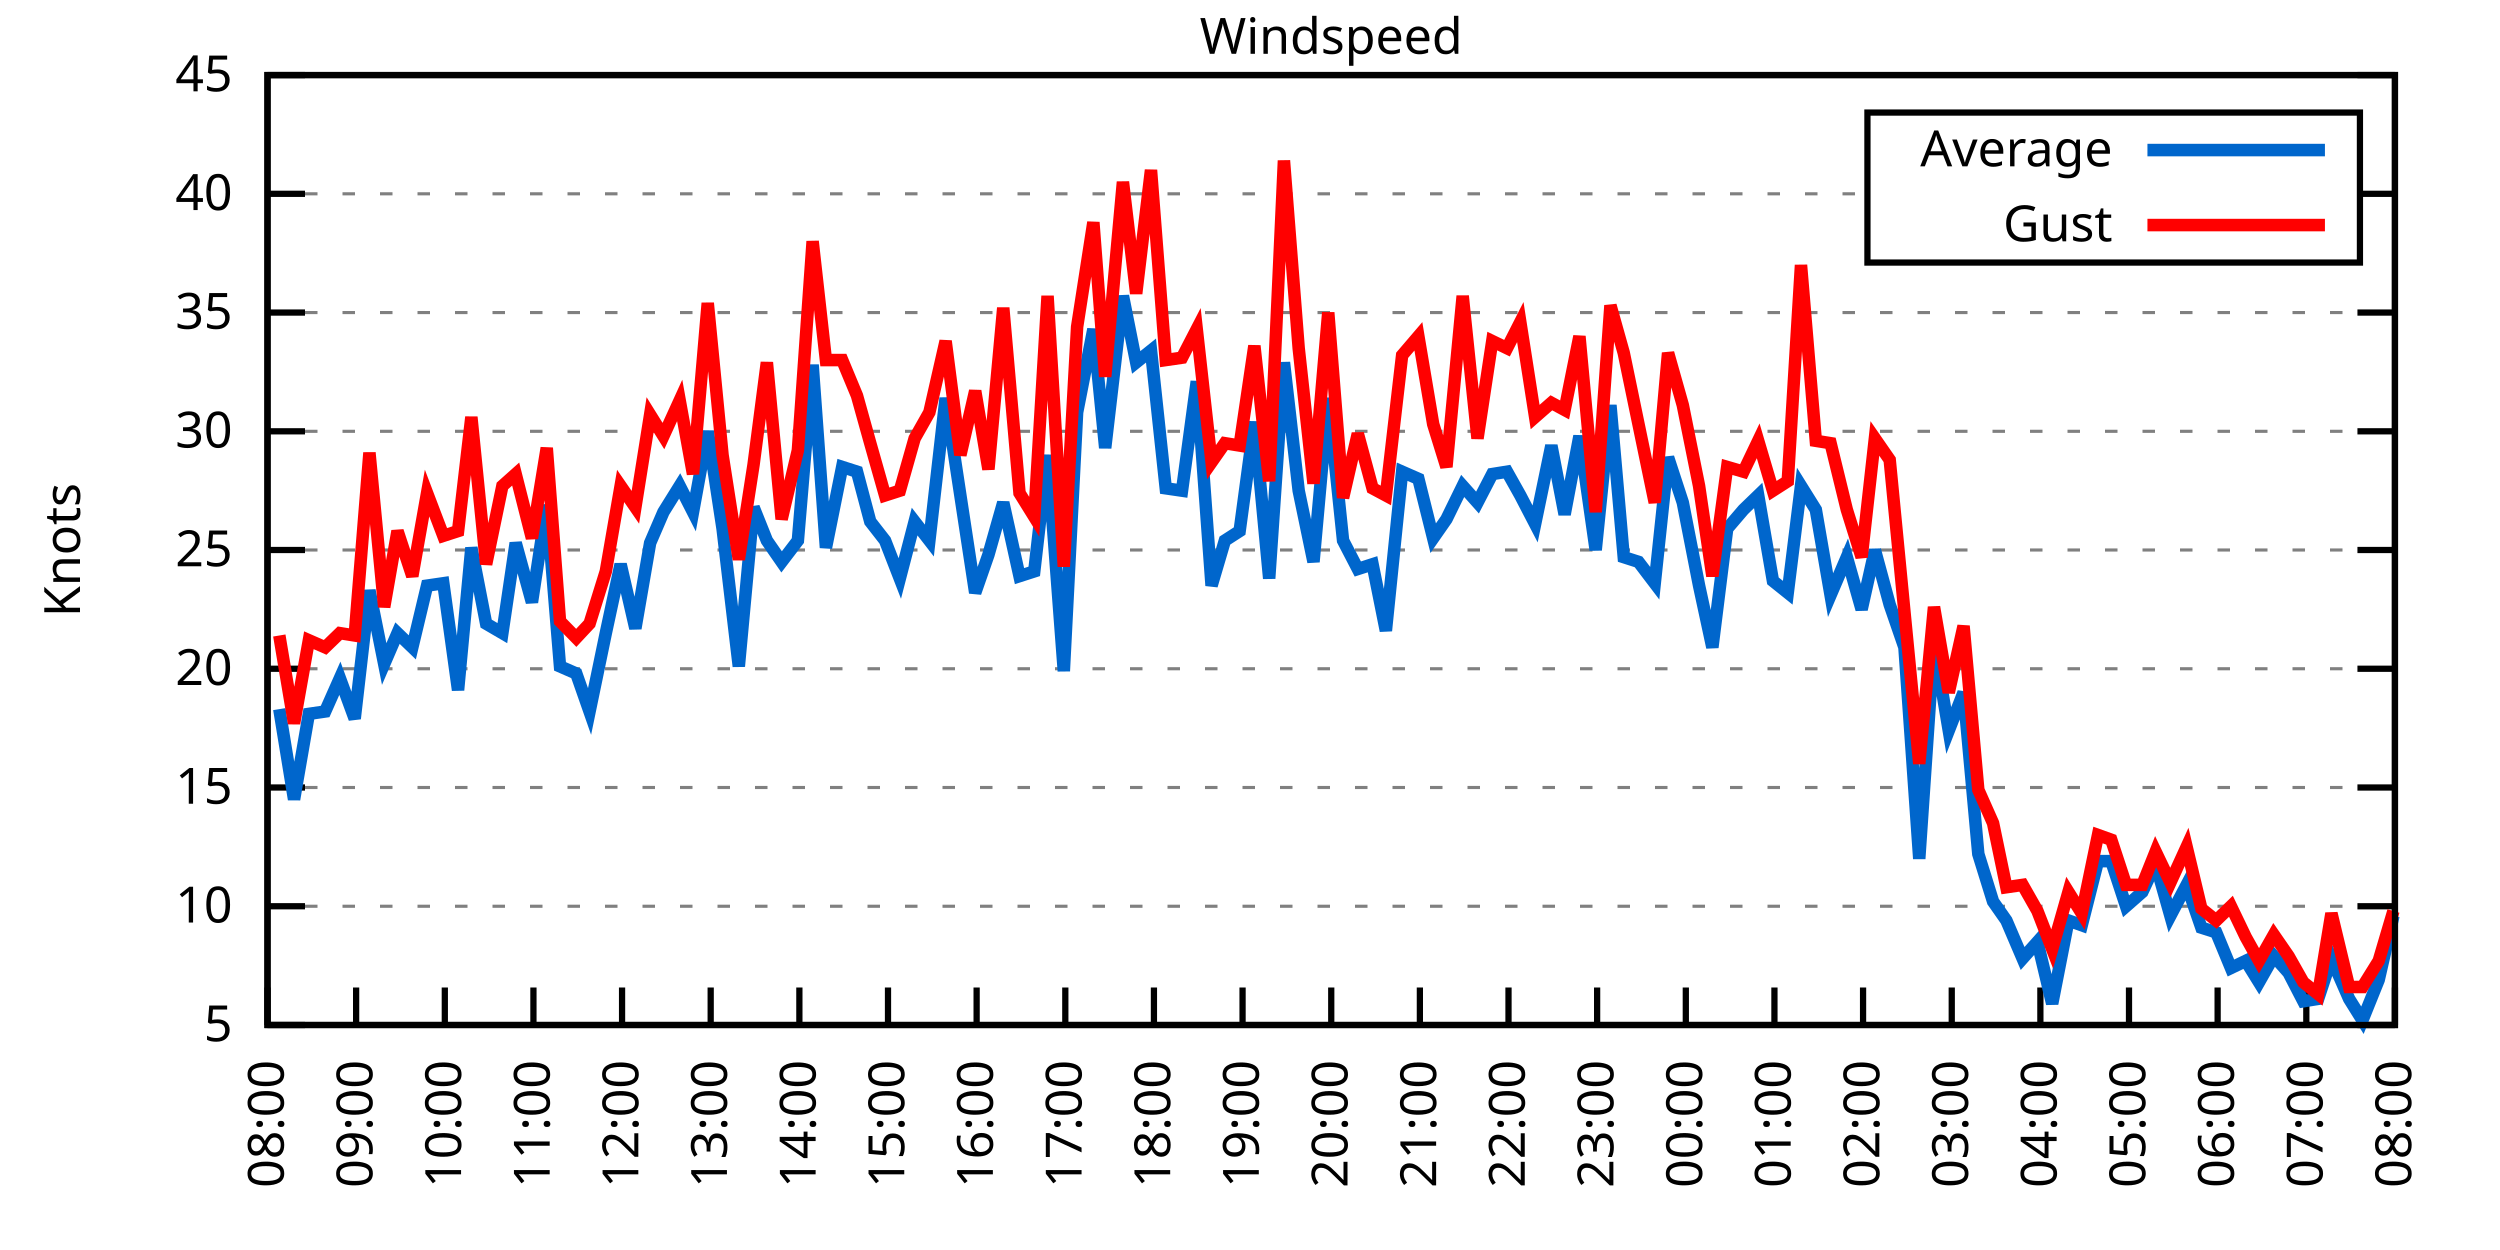
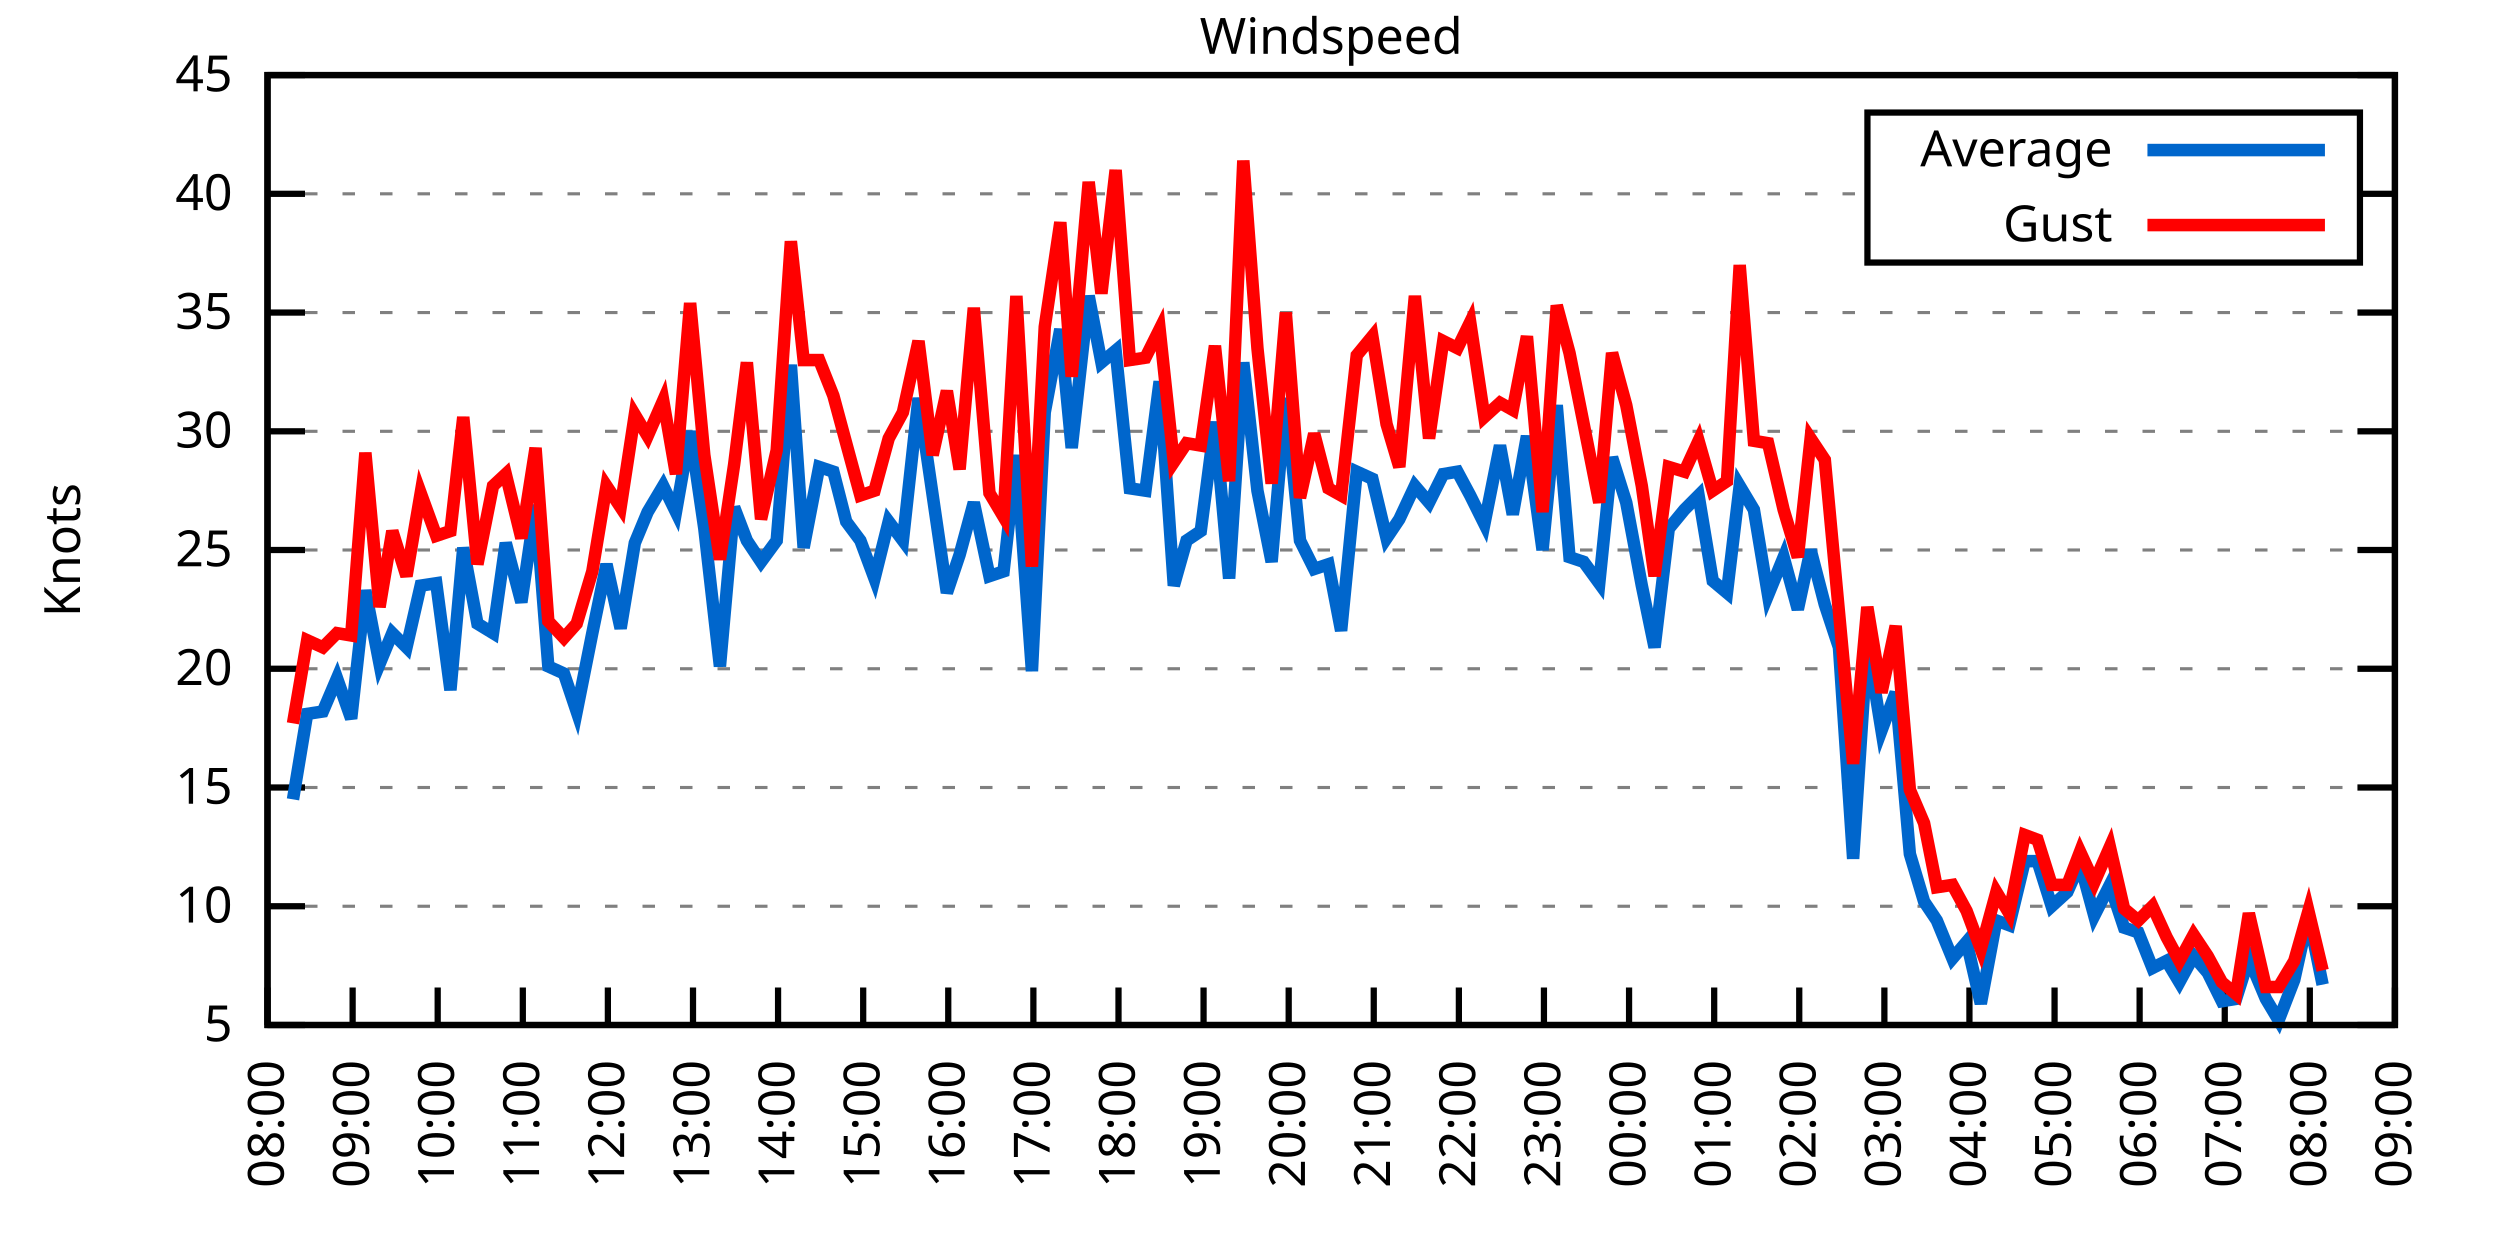
<svg xmlns="http://www.w3.org/2000/svg" xmlns:xlink="http://www.w3.org/1999/xlink" width="400" height="200" viewBox="0 0 400 200">
  <g id="gnuplot_canvas">
    <rect x="0" y="0" width="400" height="200" fill="none" />
    <defs>
      <circle id="gpDot" r="0.5" stroke-width="0.5" stroke="currentColor" />
      <path id="gpPt0" stroke-width="0.333" stroke="currentColor" d="M-1,0 h2 M0,-1 v2" />
      <path id="gpPt1" stroke-width="0.333" stroke="currentColor" d="M-1,-1 L1,1 M1,-1 L-1,1" />
      <path id="gpPt2" stroke-width="0.333" stroke="currentColor" d="M-1,0 L1,0 M0,-1 L0,1 M-1,-1 L1,1 M-1,1 L1,-1" />
      <rect id="gpPt3" stroke-width="0.333" stroke="currentColor" x="-1" y="-1" width="2" height="2" />
      <rect id="gpPt4" stroke-width="0.333" stroke="currentColor" fill="currentColor" x="-1" y="-1" width="2" height="2" />
      <circle id="gpPt5" stroke-width="0.333" stroke="currentColor" cx="0" cy="0" r="1" />
      <use xlink:href="#gpPt5" id="gpPt6" fill="currentColor" stroke="none" />
      <path id="gpPt7" stroke-width="0.333" stroke="currentColor" d="M0,-1.33 L-1.33,0.67 L1.33,0.67 z" />
      <use xlink:href="#gpPt7" id="gpPt8" fill="currentColor" stroke="none" />
      <use xlink:href="#gpPt7" id="gpPt9" stroke="currentColor" transform="rotate(180)" />
      <use xlink:href="#gpPt9" id="gpPt10" fill="currentColor" stroke="none" />
      <use xlink:href="#gpPt3" id="gpPt11" stroke="currentColor" transform="rotate(45)" />
      <use xlink:href="#gpPt11" id="gpPt12" fill="currentColor" stroke="none" />
      <path id="gpPt13" stroke-width="0.333" stroke="currentColor" d="M0,1.330 L1.265,0.411 L0.782,-1.067 L-0.782,-1.076 L-1.265,0.411 z" />
      <use xlink:href="#gpPt13" id="gpPt14" fill="currentColor" stroke="none" />
      <filter id="textbox" filterUnits="objectBoundingBox" x="0" y="0" height="1" width="1">
        <feFlood flood-color="white" flood-opacity="1" result="bgnd" />
        <feComposite in="SourceGraphic" in2="bgnd" operator="atop" />
      </filter>
      <filter id="greybox" filterUnits="objectBoundingBox" x="0" y="0" height="1" width="1">
        <feFlood flood-color="lightgrey" flood-opacity="1" result="grey" />
        <feComposite in="SourceGraphic" in2="grey" operator="atop" />
      </filter>
    </defs>
    <g fill="none" color="white" stroke="currentColor" stroke-width="1.00" stroke-linecap="butt" stroke-linejoin="miter">
</g>
    <g fill="none" color="black" stroke="currentColor" stroke-width="1.00" stroke-linecap="butt" stroke-linejoin="miter">
      <g stroke="none" shape-rendering="crispEdges">
        <polygon fill="rgb(255, 255, 255)" points="42.80,164.00 383.18,164.00 383.18,12.02 42.80,12.02 " />
      </g>
    </g>
    <g fill="none" color="black" stroke="currentColor" stroke-width="1.00" stroke-linecap="butt" stroke-linejoin="miter">
</g>
    <g fill="none" color="black" stroke="black" stroke-width="0.50" stroke-linecap="butt" stroke-linejoin="miter">
</g>
    <g fill="none" color="gray" stroke="currentColor" stroke-width="0.50" stroke-linecap="butt" stroke-linejoin="miter">
      <path stroke="gray" stroke-dasharray="2,4" class="gridline" d="M42.80,164.00 L383.19,164.00  " />
    </g>
    <g fill="none" color="gray" stroke="gray" stroke-width="1.00" stroke-linecap="butt" stroke-linejoin="miter">
</g>
    <g fill="none" color="black" stroke="currentColor" stroke-width="1.00" stroke-linecap="butt" stroke-linejoin="miter">
      <path stroke="black" d="M42.80,164.00 L48.80,164.00 M383.19,164.00 L377.19,164.00  " />
      <g transform="translate(37.20,166.60)" stroke="none" fill="black" font-family="Sans" font-size="8.00" text-anchor="end">
        <text>
          <tspan font-family="Sans"> 5</tspan>
        </text>
      </g>
    </g>
    <g fill="none" color="black" stroke="currentColor" stroke-width="1.00" stroke-linecap="butt" stroke-linejoin="miter">
</g>
    <g fill="none" color="black" stroke="black" stroke-width="0.50" stroke-linecap="butt" stroke-linejoin="miter">
</g>
    <g fill="none" color="gray" stroke="currentColor" stroke-width="0.50" stroke-linecap="butt" stroke-linejoin="miter">
      <path stroke="gray" stroke-dasharray="2,4" class="gridline" d="M42.80,145.00 L383.19,145.00  " />
    </g>
    <g fill="none" color="gray" stroke="gray" stroke-width="1.00" stroke-linecap="butt" stroke-linejoin="miter">
</g>
    <g fill="none" color="black" stroke="currentColor" stroke-width="1.00" stroke-linecap="butt" stroke-linejoin="miter">
      <path stroke="black" d="M42.80,145.00 L48.80,145.00 M383.19,145.00 L377.19,145.00  " />
      <g transform="translate(37.20,147.60)" stroke="none" fill="black" font-family="Sans" font-size="8.00" text-anchor="end">
        <text>
          <tspan font-family="Sans"> 10</tspan>
        </text>
      </g>
    </g>
    <g fill="none" color="black" stroke="currentColor" stroke-width="1.00" stroke-linecap="butt" stroke-linejoin="miter">
</g>
    <g fill="none" color="black" stroke="black" stroke-width="0.50" stroke-linecap="butt" stroke-linejoin="miter">
</g>
    <g fill="none" color="gray" stroke="currentColor" stroke-width="0.50" stroke-linecap="butt" stroke-linejoin="miter">
      <path stroke="gray" stroke-dasharray="2,4" class="gridline" d="M42.80,126.00 L383.19,126.00  " />
    </g>
    <g fill="none" color="gray" stroke="gray" stroke-width="1.00" stroke-linecap="butt" stroke-linejoin="miter">
</g>
    <g fill="none" color="black" stroke="currentColor" stroke-width="1.00" stroke-linecap="butt" stroke-linejoin="miter">
      <path stroke="black" d="M42.80,126.00 L48.80,126.00 M383.19,126.00 L377.19,126.00  " />
      <g transform="translate(37.20,128.60)" stroke="none" fill="black" font-family="Sans" font-size="8.00" text-anchor="end">
        <text>
          <tspan font-family="Sans"> 15</tspan>
        </text>
      </g>
    </g>
    <g fill="none" color="black" stroke="currentColor" stroke-width="1.00" stroke-linecap="butt" stroke-linejoin="miter">
</g>
    <g fill="none" color="black" stroke="black" stroke-width="0.50" stroke-linecap="butt" stroke-linejoin="miter">
</g>
    <g fill="none" color="gray" stroke="currentColor" stroke-width="0.50" stroke-linecap="butt" stroke-linejoin="miter">
      <path stroke="gray" stroke-dasharray="2,4" class="gridline" d="M42.80,107.00 L383.19,107.00  " />
    </g>
    <g fill="none" color="gray" stroke="gray" stroke-width="1.00" stroke-linecap="butt" stroke-linejoin="miter">
</g>
    <g fill="none" color="black" stroke="currentColor" stroke-width="1.00" stroke-linecap="butt" stroke-linejoin="miter">
      <path stroke="black" d="M42.80,107.00 L48.80,107.00 M383.19,107.00 L377.19,107.00  " />
      <g transform="translate(37.20,109.60)" stroke="none" fill="black" font-family="Sans" font-size="8.00" text-anchor="end">
        <text>
          <tspan font-family="Sans"> 20</tspan>
        </text>
      </g>
    </g>
    <g fill="none" color="black" stroke="currentColor" stroke-width="1.00" stroke-linecap="butt" stroke-linejoin="miter">
</g>
    <g fill="none" color="black" stroke="black" stroke-width="0.50" stroke-linecap="butt" stroke-linejoin="miter">
</g>
    <g fill="none" color="gray" stroke="currentColor" stroke-width="0.50" stroke-linecap="butt" stroke-linejoin="miter">
      <path stroke="gray" stroke-dasharray="2,4" class="gridline" d="M42.80,88.00 L383.19,88.00  " />
    </g>
    <g fill="none" color="gray" stroke="gray" stroke-width="1.00" stroke-linecap="butt" stroke-linejoin="miter">
</g>
    <g fill="none" color="black" stroke="currentColor" stroke-width="1.00" stroke-linecap="butt" stroke-linejoin="miter">
      <path stroke="black" d="M42.80,88.00 L48.80,88.00 M383.19,88.00 L377.19,88.00  " />
      <g transform="translate(37.20,90.60)" stroke="none" fill="black" font-family="Sans" font-size="8.00" text-anchor="end">
        <text>
          <tspan font-family="Sans"> 25</tspan>
        </text>
      </g>
    </g>
    <g fill="none" color="black" stroke="currentColor" stroke-width="1.00" stroke-linecap="butt" stroke-linejoin="miter">
</g>
    <g fill="none" color="black" stroke="black" stroke-width="0.50" stroke-linecap="butt" stroke-linejoin="miter">
</g>
    <g fill="none" color="gray" stroke="currentColor" stroke-width="0.50" stroke-linecap="butt" stroke-linejoin="miter">
      <path stroke="gray" stroke-dasharray="2,4" class="gridline" d="M42.80,69.01 L383.19,69.01  " />
    </g>
    <g fill="none" color="gray" stroke="gray" stroke-width="1.00" stroke-linecap="butt" stroke-linejoin="miter">
</g>
    <g fill="none" color="black" stroke="currentColor" stroke-width="1.00" stroke-linecap="butt" stroke-linejoin="miter">
      <path stroke="black" d="M42.80,69.01 L48.80,69.01 M383.19,69.01 L377.19,69.01  " />
      <g transform="translate(37.20,71.61)" stroke="none" fill="black" font-family="Sans" font-size="8.00" text-anchor="end">
        <text>
          <tspan font-family="Sans"> 30</tspan>
        </text>
      </g>
    </g>
    <g fill="none" color="black" stroke="currentColor" stroke-width="1.00" stroke-linecap="butt" stroke-linejoin="miter">
</g>
    <g fill="none" color="black" stroke="black" stroke-width="0.50" stroke-linecap="butt" stroke-linejoin="miter">
</g>
    <g fill="none" color="gray" stroke="currentColor" stroke-width="0.50" stroke-linecap="butt" stroke-linejoin="miter">
      <path stroke="gray" stroke-dasharray="2,4" class="gridline" d="M42.80,50.01 L383.19,50.01  " />
    </g>
    <g fill="none" color="gray" stroke="gray" stroke-width="1.00" stroke-linecap="butt" stroke-linejoin="miter">
</g>
    <g fill="none" color="black" stroke="currentColor" stroke-width="1.00" stroke-linecap="butt" stroke-linejoin="miter">
      <path stroke="black" d="M42.80,50.01 L48.80,50.01 M383.19,50.01 L377.19,50.01  " />
      <g transform="translate(37.20,52.61)" stroke="none" fill="black" font-family="Sans" font-size="8.00" text-anchor="end">
        <text>
          <tspan font-family="Sans"> 35</tspan>
        </text>
      </g>
    </g>
    <g fill="none" color="black" stroke="currentColor" stroke-width="1.00" stroke-linecap="butt" stroke-linejoin="miter">
</g>
    <g fill="none" color="black" stroke="black" stroke-width="0.50" stroke-linecap="butt" stroke-linejoin="miter">
</g>
    <g fill="none" color="gray" stroke="currentColor" stroke-width="0.50" stroke-linecap="butt" stroke-linejoin="miter">
      <path stroke="gray" stroke-dasharray="2,4" class="gridline" d="M42.80,31.01 L298.79,31.01 M377.59,31.01 L383.19,31.01  " />
    </g>
    <g fill="none" color="gray" stroke="gray" stroke-width="1.00" stroke-linecap="butt" stroke-linejoin="miter">
</g>
    <g fill="none" color="black" stroke="currentColor" stroke-width="1.00" stroke-linecap="butt" stroke-linejoin="miter">
      <path stroke="black" d="M42.80,31.01 L48.80,31.01 M383.19,31.01 L377.19,31.01  " />
      <g transform="translate(37.20,33.61)" stroke="none" fill="black" font-family="Sans" font-size="8.00" text-anchor="end">
        <text>
          <tspan font-family="Sans"> 40</tspan>
        </text>
      </g>
    </g>
    <g fill="none" color="black" stroke="currentColor" stroke-width="1.00" stroke-linecap="butt" stroke-linejoin="miter">
</g>
    <g fill="none" color="black" stroke="black" stroke-width="0.50" stroke-linecap="butt" stroke-linejoin="miter">
</g>
    <g fill="none" color="gray" stroke="currentColor" stroke-width="0.50" stroke-linecap="butt" stroke-linejoin="miter">
      <path stroke="gray" stroke-dasharray="2,4" class="gridline" d="M42.80,12.01 L383.19,12.01  " />
    </g>
    <g fill="none" color="gray" stroke="gray" stroke-width="1.00" stroke-linecap="butt" stroke-linejoin="miter">
</g>
    <g fill="none" color="black" stroke="currentColor" stroke-width="1.00" stroke-linecap="butt" stroke-linejoin="miter">
      <path stroke="black" d="M42.80,12.01 L48.80,12.01 M383.19,12.01 L377.19,12.01  " />
      <g transform="translate(37.20,14.61)" stroke="none" fill="black" font-family="Sans" font-size="8.00" text-anchor="end">
        <text>
          <tspan font-family="Sans"> 45</tspan>
        </text>
      </g>
    </g>
    <g fill="none" color="black" stroke="currentColor" stroke-width="1.00" stroke-linecap="butt" stroke-linejoin="miter">
      <path stroke="black" d="M42.80,164.00 L42.80,158.00  " />
      <g transform="translate(45.40,169.60) rotate(270.00)" stroke="none" fill="black" font-family="Sans" font-size="8.00" text-anchor="end">
        <text>
          <tspan font-family="Sans">08:00</tspan>
        </text>
      </g>
    </g>
    <g fill="none" color="black" stroke="currentColor" stroke-width="1.00" stroke-linecap="butt" stroke-linejoin="miter">
-       <path stroke="black" d="M56.98,164.00 L56.98,158.00  " />
-       <g transform="translate(59.58,169.60) rotate(270.00)" stroke="none" fill="black" font-family="Sans" font-size="8.00" text-anchor="end">
+       <path stroke="black" d="M56.42,164.00 L56.42,158.00  " />
+       <g transform="translate(59.02,169.60) rotate(270.00)" stroke="none" fill="black" font-family="Sans" font-size="8.00" text-anchor="end">
        <text>
          <tspan font-family="Sans">09:00</tspan>
        </text>
      </g>
    </g>
    <g fill="none" color="black" stroke="currentColor" stroke-width="1.00" stroke-linecap="butt" stroke-linejoin="miter">
-       <path stroke="black" d="M71.17,164.00 L71.17,158.00  " />
-       <g transform="translate(73.77,169.60) rotate(270.00)" stroke="none" fill="black" font-family="Sans" font-size="8.00" text-anchor="end">
+       <path stroke="black" d="M70.03,164.00 L70.03,158.00  " />
+       <g transform="translate(72.63,169.60) rotate(270.00)" stroke="none" fill="black" font-family="Sans" font-size="8.00" text-anchor="end">
        <text>
          <tspan font-family="Sans">10:00</tspan>
        </text>
      </g>
    </g>
    <g fill="none" color="black" stroke="currentColor" stroke-width="1.00" stroke-linecap="butt" stroke-linejoin="miter">
-       <path stroke="black" d="M85.35,164.00 L85.35,158.00  " />
-       <g transform="translate(87.95,169.60) rotate(270.00)" stroke="none" fill="black" font-family="Sans" font-size="8.00" text-anchor="end">
+       <path stroke="black" d="M83.65,164.00 L83.65,158.00  " />
+       <g transform="translate(86.25,169.60) rotate(270.00)" stroke="none" fill="black" font-family="Sans" font-size="8.00" text-anchor="end">
        <text>
          <tspan font-family="Sans">11:00</tspan>
        </text>
      </g>
    </g>
    <g fill="none" color="black" stroke="currentColor" stroke-width="1.00" stroke-linecap="butt" stroke-linejoin="miter">
-       <path stroke="black" d="M99.53,164.00 L99.53,158.00  " />
-       <g transform="translate(102.13,169.60) rotate(270.00)" stroke="none" fill="black" font-family="Sans" font-size="8.00" text-anchor="end">
+       <path stroke="black" d="M97.26,164.00 L97.26,158.00  " />
+       <g transform="translate(99.86,169.60) rotate(270.00)" stroke="none" fill="black" font-family="Sans" font-size="8.00" text-anchor="end">
        <text>
          <tspan font-family="Sans">12:00</tspan>
        </text>
      </g>
    </g>
    <g fill="none" color="black" stroke="currentColor" stroke-width="1.00" stroke-linecap="butt" stroke-linejoin="miter">
-       <path stroke="black" d="M113.71,164.00 L113.71,158.00  " />
-       <g transform="translate(116.31,169.60) rotate(270.00)" stroke="none" fill="black" font-family="Sans" font-size="8.00" text-anchor="end">
+       <path stroke="black" d="M110.88,164.00 L110.88,158.00  " />
+       <g transform="translate(113.48,169.60) rotate(270.00)" stroke="none" fill="black" font-family="Sans" font-size="8.00" text-anchor="end">
        <text>
          <tspan font-family="Sans">13:00</tspan>
        </text>
      </g>
    </g>
    <g fill="none" color="black" stroke="currentColor" stroke-width="1.00" stroke-linecap="butt" stroke-linejoin="miter">
-       <path stroke="black" d="M127.90,164.00 L127.90,158.00  " />
-       <g transform="translate(130.50,169.60) rotate(270.00)" stroke="none" fill="black" font-family="Sans" font-size="8.00" text-anchor="end">
+       <path stroke="black" d="M124.49,164.00 L124.49,158.00  " />
+       <g transform="translate(127.09,169.60) rotate(270.00)" stroke="none" fill="black" font-family="Sans" font-size="8.00" text-anchor="end">
        <text>
          <tspan font-family="Sans">14:00</tspan>
        </text>
      </g>
    </g>
    <g fill="none" color="black" stroke="currentColor" stroke-width="1.00" stroke-linecap="butt" stroke-linejoin="miter">
-       <path stroke="black" d="M142.08,164.00 L142.08,158.00  " />
-       <g transform="translate(144.68,169.60) rotate(270.00)" stroke="none" fill="black" font-family="Sans" font-size="8.00" text-anchor="end">
+       <path stroke="black" d="M138.11,164.00 L138.11,158.00  " />
+       <g transform="translate(140.71,169.60) rotate(270.00)" stroke="none" fill="black" font-family="Sans" font-size="8.00" text-anchor="end">
        <text>
          <tspan font-family="Sans">15:00</tspan>
        </text>
      </g>
    </g>
    <g fill="none" color="black" stroke="currentColor" stroke-width="1.00" stroke-linecap="butt" stroke-linejoin="miter">
-       <path stroke="black" d="M156.26,164.00 L156.26,158.00  " />
-       <g transform="translate(158.86,169.60) rotate(270.00)" stroke="none" fill="black" font-family="Sans" font-size="8.00" text-anchor="end">
+       <path stroke="black" d="M151.72,164.00 L151.72,158.00  " />
+       <g transform="translate(154.32,169.60) rotate(270.00)" stroke="none" fill="black" font-family="Sans" font-size="8.00" text-anchor="end">
        <text>
          <tspan font-family="Sans">16:00</tspan>
        </text>
      </g>
    </g>
    <g fill="none" color="black" stroke="currentColor" stroke-width="1.00" stroke-linecap="butt" stroke-linejoin="miter">
-       <path stroke="black" d="M170.45,164.00 L170.45,158.00  " />
-       <g transform="translate(173.05,169.60) rotate(270.00)" stroke="none" fill="black" font-family="Sans" font-size="8.00" text-anchor="end">
+       <path stroke="black" d="M165.34,164.00 L165.34,158.00  " />
+       <g transform="translate(167.94,169.60) rotate(270.00)" stroke="none" fill="black" font-family="Sans" font-size="8.00" text-anchor="end">
        <text>
          <tspan font-family="Sans">17:00</tspan>
        </text>
      </g>
    </g>
    <g fill="none" color="black" stroke="currentColor" stroke-width="1.00" stroke-linecap="butt" stroke-linejoin="miter">
-       <path stroke="black" d="M184.63,164.00 L184.63,158.00  " />
-       <g transform="translate(187.23,169.60) rotate(270.00)" stroke="none" fill="black" font-family="Sans" font-size="8.00" text-anchor="end">
+       <path stroke="black" d="M178.96,164.00 L178.96,158.00  " />
+       <g transform="translate(181.56,169.60) rotate(270.00)" stroke="none" fill="black" font-family="Sans" font-size="8.00" text-anchor="end">
        <text>
          <tspan font-family="Sans">18:00</tspan>
        </text>
      </g>
    </g>
    <g fill="none" color="black" stroke="currentColor" stroke-width="1.00" stroke-linecap="butt" stroke-linejoin="miter">
-       <path stroke="black" d="M198.81,164.00 L198.81,158.00  " />
-       <g transform="translate(201.41,169.60) rotate(270.00)" stroke="none" fill="black" font-family="Sans" font-size="8.00" text-anchor="end">
+       <path stroke="black" d="M192.57,164.00 L192.57,158.00  " />
+       <g transform="translate(195.17,169.60) rotate(270.00)" stroke="none" fill="black" font-family="Sans" font-size="8.00" text-anchor="end">
        <text>
          <tspan font-family="Sans">19:00</tspan>
        </text>
      </g>
    </g>
    <g fill="none" color="black" stroke="currentColor" stroke-width="1.00" stroke-linecap="butt" stroke-linejoin="miter">
-       <path stroke="black" d="M213.00,164.00 L213.00,158.00  " />
-       <g transform="translate(215.60,169.60) rotate(270.00)" stroke="none" fill="black" font-family="Sans" font-size="8.00" text-anchor="end">
+       <path stroke="black" d="M206.19,164.00 L206.19,158.00  " />
+       <g transform="translate(208.79,169.60) rotate(270.00)" stroke="none" fill="black" font-family="Sans" font-size="8.00" text-anchor="end">
        <text>
          <tspan font-family="Sans">20:00</tspan>
        </text>
      </g>
    </g>
    <g fill="none" color="black" stroke="currentColor" stroke-width="1.00" stroke-linecap="butt" stroke-linejoin="miter">
-       <path stroke="black" d="M227.18,164.00 L227.18,158.00  " />
-       <g transform="translate(229.78,169.60) rotate(270.00)" stroke="none" fill="black" font-family="Sans" font-size="8.00" text-anchor="end">
+       <path stroke="black" d="M219.80,164.00 L219.80,158.00  " />
+       <g transform="translate(222.40,169.60) rotate(270.00)" stroke="none" fill="black" font-family="Sans" font-size="8.00" text-anchor="end">
        <text>
          <tspan font-family="Sans">21:00</tspan>
        </text>
      </g>
    </g>
    <g fill="none" color="black" stroke="currentColor" stroke-width="1.00" stroke-linecap="butt" stroke-linejoin="miter">
-       <path stroke="black" d="M241.36,164.00 L241.36,158.00  " />
-       <g transform="translate(243.96,169.60) rotate(270.00)" stroke="none" fill="black" font-family="Sans" font-size="8.00" text-anchor="end">
+       <path stroke="black" d="M233.42,164.00 L233.42,158.00  " />
+       <g transform="translate(236.02,169.60) rotate(270.00)" stroke="none" fill="black" font-family="Sans" font-size="8.00" text-anchor="end">
        <text>
          <tspan font-family="Sans">22:00</tspan>
        </text>
      </g>
    </g>
    <g fill="none" color="black" stroke="currentColor" stroke-width="1.00" stroke-linecap="butt" stroke-linejoin="miter">
-       <path stroke="black" d="M255.54,164.00 L255.54,158.00  " />
-       <g transform="translate(258.14,169.60) rotate(270.00)" stroke="none" fill="black" font-family="Sans" font-size="8.00" text-anchor="end">
+       <path stroke="black" d="M247.03,164.00 L247.03,158.00  " />
+       <g transform="translate(249.63,169.60) rotate(270.00)" stroke="none" fill="black" font-family="Sans" font-size="8.00" text-anchor="end">
        <text>
          <tspan font-family="Sans">23:00</tspan>
        </text>
      </g>
    </g>
    <g fill="none" color="black" stroke="currentColor" stroke-width="1.00" stroke-linecap="butt" stroke-linejoin="miter">
-       <path stroke="black" d="M269.73,164.00 L269.73,158.00  " />
-       <g transform="translate(272.33,169.60) rotate(270.00)" stroke="none" fill="black" font-family="Sans" font-size="8.00" text-anchor="end">
+       <path stroke="black" d="M260.65,164.00 L260.65,158.00  " />
+       <g transform="translate(263.25,169.60) rotate(270.00)" stroke="none" fill="black" font-family="Sans" font-size="8.00" text-anchor="end">
        <text>
          <tspan font-family="Sans">00:00</tspan>
        </text>
      </g>
    </g>
    <g fill="none" color="black" stroke="currentColor" stroke-width="1.00" stroke-linecap="butt" stroke-linejoin="miter">
-       <path stroke="black" d="M283.91,164.00 L283.91,158.00  " />
-       <g transform="translate(286.51,169.60) rotate(270.00)" stroke="none" fill="black" font-family="Sans" font-size="8.00" text-anchor="end">
+       <path stroke="black" d="M274.27,164.00 L274.27,158.00  " />
+       <g transform="translate(276.87,169.60) rotate(270.00)" stroke="none" fill="black" font-family="Sans" font-size="8.00" text-anchor="end">
        <text>
          <tspan font-family="Sans">01:00</tspan>
        </text>
      </g>
    </g>
    <g fill="none" color="black" stroke="currentColor" stroke-width="1.00" stroke-linecap="butt" stroke-linejoin="miter">
-       <path stroke="black" d="M298.09,164.00 L298.09,158.00  " />
-       <g transform="translate(300.69,169.60) rotate(270.00)" stroke="none" fill="black" font-family="Sans" font-size="8.00" text-anchor="end">
+       <path stroke="black" d="M287.88,164.00 L287.88,158.00  " />
+       <g transform="translate(290.48,169.60) rotate(270.00)" stroke="none" fill="black" font-family="Sans" font-size="8.00" text-anchor="end">
        <text>
          <tspan font-family="Sans">02:00</tspan>
        </text>
      </g>
    </g>
    <g fill="none" color="black" stroke="currentColor" stroke-width="1.00" stroke-linecap="butt" stroke-linejoin="miter">
-       <path stroke="black" d="M312.28,164.00 L312.28,158.00  " />
-       <g transform="translate(314.88,169.60) rotate(270.00)" stroke="none" fill="black" font-family="Sans" font-size="8.00" text-anchor="end">
+       <path stroke="black" d="M301.50,164.00 L301.50,158.00  " />
+       <g transform="translate(304.10,169.60) rotate(270.00)" stroke="none" fill="black" font-family="Sans" font-size="8.00" text-anchor="end">
        <text>
          <tspan font-family="Sans">03:00</tspan>
        </text>
      </g>
    </g>
    <g fill="none" color="black" stroke="currentColor" stroke-width="1.00" stroke-linecap="butt" stroke-linejoin="miter">
-       <path stroke="black" d="M326.46,164.00 L326.46,158.00  " />
-       <g transform="translate(329.06,169.60) rotate(270.00)" stroke="none" fill="black" font-family="Sans" font-size="8.00" text-anchor="end">
+       <path stroke="black" d="M315.11,164.00 L315.11,158.00  " />
+       <g transform="translate(317.71,169.60) rotate(270.00)" stroke="none" fill="black" font-family="Sans" font-size="8.00" text-anchor="end">
        <text>
          <tspan font-family="Sans">04:00</tspan>
        </text>
      </g>
    </g>
    <g fill="none" color="black" stroke="currentColor" stroke-width="1.00" stroke-linecap="butt" stroke-linejoin="miter">
-       <path stroke="black" d="M340.64,164.00 L340.64,158.00  " />
-       <g transform="translate(343.24,169.60) rotate(270.00)" stroke="none" fill="black" font-family="Sans" font-size="8.00" text-anchor="end">
+       <path stroke="black" d="M328.73,164.00 L328.73,158.00  " />
+       <g transform="translate(331.33,169.60) rotate(270.00)" stroke="none" fill="black" font-family="Sans" font-size="8.00" text-anchor="end">
        <text>
          <tspan font-family="Sans">05:00</tspan>
        </text>
      </g>
    </g>
    <g fill="none" color="black" stroke="currentColor" stroke-width="1.00" stroke-linecap="butt" stroke-linejoin="miter">
-       <path stroke="black" d="M354.82,164.00 L354.82,158.00  " />
-       <g transform="translate(357.42,169.60) rotate(270.00)" stroke="none" fill="black" font-family="Sans" font-size="8.00" text-anchor="end">
+       <path stroke="black" d="M342.34,164.00 L342.34,158.00  " />
+       <g transform="translate(344.94,169.60) rotate(270.00)" stroke="none" fill="black" font-family="Sans" font-size="8.00" text-anchor="end">
        <text>
          <tspan font-family="Sans">06:00</tspan>
        </text>
      </g>
    </g>
    <g fill="none" color="black" stroke="currentColor" stroke-width="1.00" stroke-linecap="butt" stroke-linejoin="miter">
-       <path stroke="black" d="M369.01,164.00 L369.01,158.00  " />
-       <g transform="translate(371.61,169.60) rotate(270.00)" stroke="none" fill="black" font-family="Sans" font-size="8.00" text-anchor="end">
+       <path stroke="black" d="M355.96,164.00 L355.96,158.00  " />
+       <g transform="translate(358.56,169.60) rotate(270.00)" stroke="none" fill="black" font-family="Sans" font-size="8.00" text-anchor="end">
        <text>
          <tspan font-family="Sans">07:00</tspan>
+         </text>
+       </g>
+     </g>
+     <g fill="none" color="black" stroke="currentColor" stroke-width="1.00" stroke-linecap="butt" stroke-linejoin="miter">
+       <path stroke="black" d="M369.57,164.00 L369.57,158.00  " />
+       <g transform="translate(372.17,169.60) rotate(270.00)" stroke="none" fill="black" font-family="Sans" font-size="8.00" text-anchor="end">
+         <text>
+           <tspan font-family="Sans">08:00</tspan>
        </text>
      </g>
    </g>
    <g fill="none" color="black" stroke="currentColor" stroke-width="1.00" stroke-linecap="butt" stroke-linejoin="miter">
      <path stroke="black" d="M383.19,164.00 L383.19,158.00  " />
      <g transform="translate(385.79,169.60) rotate(270.00)" stroke="none" fill="black" font-family="Sans" font-size="8.00" text-anchor="end">
        <text>
-           <tspan font-family="Sans">08:00</tspan>
+           <tspan font-family="Sans">09:00</tspan>
        </text>
      </g>
    </g>
    <g fill="none" color="black" stroke="currentColor" stroke-width="1.00" stroke-linecap="butt" stroke-linejoin="miter">
</g>
    <g fill="none" color="black" stroke="currentColor" stroke-width="1.00" stroke-linecap="butt" stroke-linejoin="miter">
      <path stroke="black" d="M42.80,12.01 L42.80,164.00 L383.19,164.00 L383.19,12.01 L42.80,12.01 Z  " />
    </g>
    <g fill="none" color="black" stroke="currentColor" stroke-width="1.00" stroke-linecap="butt" stroke-linejoin="miter">
</g>
    <g fill="none" color="black" stroke="currentColor" stroke-width="1.00" stroke-linecap="butt" stroke-linejoin="miter">
      <path stroke="black" d="M298.79,42.01 L298.79,18.01 L377.59,18.01 L377.59,42.01 L298.79,42.01 Z  " />
    </g>
    <g id="Windspeed_plot_1">
      <g fill="none" color="white" stroke="black" stroke-width="2.00" stroke-linecap="butt" stroke-linejoin="miter">
</g>
      <g fill="none" color="black" stroke="currentColor" stroke-width="2.00" stroke-linecap="butt" stroke-linejoin="miter">
        <g transform="translate(337.99,26.61)" stroke="none" fill="black" font-family="Sans" font-size="8.00" text-anchor="end">
          <text>
            <tspan font-family="Sans">Average</tspan>
          </text>
        </g>
      </g>
      <g fill="none" color="black" stroke="currentColor" stroke-width="2.00" stroke-linecap="butt" stroke-linejoin="miter">
-         <path stroke="rgb(  0, 102, 204)" d="M343.59,24.01 L371.99,24.01 M44.69,113.46 L47.05,127.90 L49.42,114.22 L52.02,113.84 L54.38,108.52 L56.75,114.98   L59.11,94.46 L61.47,106.24 L63.60,101.30 L65.97,103.58 L68.33,93.70 L70.93,93.32 L73.29,110.42 L75.42,87.63   L77.78,99.78 L80.38,101.30 L82.51,86.87 L85.11,96.36 L87.48,80.79 L89.60,106.62 L92.20,107.76 L94.33,113.84   L96.93,101.30 L99.30,90.28 L101.66,100.54 L104.02,86.87 L106.15,81.93 L108.75,77.75 L110.88,81.93 L113.24,69.01   L115.61,84.59 L118.21,106.62 L120.57,81.17 L122.70,86.49 L125.06,89.90 L127.66,86.49 L130.02,58.37 L132.15,87.63   L134.75,74.71 L137.12,75.47 L139.24,83.45 L141.61,86.49 L143.97,92.56 L146.34,83.45 L148.70,86.49 L151.30,63.69   L153.66,79.27 L156.03,94.84 L158.15,88.76 L160.52,80.41 L163.12,92.18 L165.48,91.42 L167.61,72.81 L170.21,107.38   L172.34,65.97 L174.94,52.67 L176.83,71.67 L179.67,47.35 L181.79,57.99 L184.16,56.09 L186.52,78.13 L189.12,78.51   L191.48,61.03 L193.85,93.70 L195.98,86.49 L198.34,84.97 L200.70,67.49 L203.07,92.56 L205.43,57.99 L207.79,78.51   L210.16,89.90 L212.52,63.69 L214.89,86.49 L217.25,91.04 L219.61,90.28 L221.74,100.92 L224.34,75.47 L226.94,76.61   L229.31,86.11 L231.43,83.07 L234.03,77.75 L236.40,80.41 L238.76,75.85 L241.12,75.47 L243.25,79.27 L245.62,83.83   L248.22,71.29 L250.34,82.31 L252.71,69.77 L255.31,88.00 L257.67,64.83 L259.80,89.14 L262.16,89.90 L264.76,93.32   L266.89,73.19 L269.25,80.41 L271.85,93.70 L273.98,103.58 L276.35,84.59 L278.95,81.55 L281.31,79.27 L283.67,92.94   L286.04,94.84 L288.16,77.75 L290.53,81.55 L292.89,95.22 L295.49,89.14 L297.86,97.50 L299.98,88.00 L302.35,96.74   L304.71,103.58 L307.08,137.40 L309.44,102.82 L311.80,116.88 L314.17,110.80 L316.53,136.64 L318.89,144.24 L321.02,147.28   L323.62,153.36 L325.99,150.70 L328.35,160.58 L330.95,147.28 L333.08,148.04 L335.68,137.78 L337.80,137.78 L340.17,145.00   L342.77,142.72 L344.90,138.16 L347.26,146.52 L349.86,141.58 L352.22,148.42 L354.59,149.18 L356.95,154.88 L359.32,153.74   L361.44,157.16 L363.81,152.98 L366.17,155.64 L368.53,160.20 L370.90,159.82 L373.03,153.36 L375.86,159.82 L377.99,163.24   L380.59,156.78 L382.95,146.52  " />
+         <path stroke="rgb(  0, 102, 204)" d="M343.59,24.01 L371.99,24.01 M46.88,127.90 L49.15,114.22 L51.65,113.84 L53.92,108.52 L56.19,114.98 L58.46,94.46   L60.73,106.24 L62.77,101.30 L65.04,103.58 L67.31,93.70 L69.80,93.32 L72.07,110.42 L74.12,87.63 L76.39,99.78   L78.88,101.30 L80.92,86.87 L83.42,96.36 L85.69,80.79 L87.73,106.62 L90.23,107.76 L92.27,113.84 L94.77,101.30   L97.04,90.28 L99.30,100.54 L101.57,86.87 L103.62,81.93 L106.11,77.75 L108.15,81.93 L110.42,69.01 L112.69,84.59   L115.19,106.62 L117.46,81.17 L119.50,86.49 L121.77,89.90 L124.27,86.49 L126.54,58.37 L128.58,87.63 L131.07,74.71   L133.34,75.47 L135.39,83.45 L137.66,86.49 L139.92,92.56 L142.19,83.45 L144.46,86.49 L146.96,63.69 L149.23,79.27   L151.50,94.84 L153.54,88.76 L155.81,80.41 L158.31,92.18 L160.57,91.42 L162.62,72.81 L165.11,107.38 L167.16,65.97   L169.65,52.67 L171.47,71.67 L174.19,47.35 L176.23,57.99 L178.50,56.09 L180.77,78.13 L183.27,78.51 L185.54,61.03   L187.81,93.70 L189.85,86.49 L192.12,84.97 L194.39,67.49 L196.66,92.56 L198.93,57.99 L201.19,78.51 L203.46,89.90   L205.73,63.69 L208.00,86.49 L210.27,91.04 L212.54,90.28 L214.58,100.92 L217.08,75.47 L219.58,76.61 L221.85,86.11   L223.89,83.07 L226.38,77.75 L228.65,80.41 L230.92,75.85 L233.19,75.47 L235.23,79.27 L237.50,83.83 L240.00,71.29   L242.04,82.31 L244.31,69.77 L246.81,88.00 L249.08,64.83 L251.12,89.14 L253.39,89.90 L255.88,93.32 L257.93,73.19   L260.20,80.41 L262.69,93.70 L264.73,103.58 L267.00,84.59 L269.50,81.55 L271.77,79.27 L274.04,92.94 L276.31,94.84   L278.35,77.75 L280.62,81.55 L282.89,95.22 L285.38,89.14 L287.65,97.50 L289.70,88.00 L291.97,96.74 L294.23,103.58   L296.50,137.40 L298.77,102.82 L301.04,116.88 L303.31,110.80 L305.58,136.64 L307.85,144.24 L309.89,147.28 L312.39,153.36   L314.66,150.70 L316.93,160.58 L319.42,147.28 L321.47,148.04 L323.96,137.78 L326.00,137.78 L328.27,145.00 L330.77,142.72   L332.81,138.16 L335.08,146.52 L337.58,141.58 L339.85,148.42 L342.12,149.18 L344.39,154.88 L346.65,153.74 L348.70,157.16   L350.97,152.98 L353.24,155.64 L355.50,160.20 L357.77,159.82 L359.82,153.36 L362.54,159.82 L364.58,163.24 L367.08,156.78   L369.35,146.52 L371.62,157.54  " />
      </g>
    </g>
    <g id="Windspeed_plot_2">
      <g fill="none" color="black" stroke="currentColor" stroke-width="2.00" stroke-linecap="butt" stroke-linejoin="miter">
        <g transform="translate(337.99,38.61)" stroke="none" fill="black" font-family="Sans" font-size="8.00" text-anchor="end">
          <text>
            <tspan font-family="Sans">Gust</tspan>
          </text>
        </g>
      </g>
      <g fill="none" color="black" stroke="currentColor" stroke-width="2.00" stroke-linecap="butt" stroke-linejoin="miter">
-         <path stroke="rgb(255,   0,   0)" d="M343.59,36.01 L371.99,36.01 M44.69,101.68 L47.05,115.74 L49.42,102.44 L52.02,103.58 L54.38,101.30 L56.75,101.68   L59.11,72.43 L61.47,97.12 L63.60,84.97 L65.97,92.18 L68.33,78.89 L70.93,85.73 L73.29,84.97 L75.42,66.73   L77.78,90.28 L80.38,77.75 L82.51,75.85 L85.11,86.11 L87.48,71.67 L89.60,99.40 L92.20,102.06 L94.33,99.78   L96.93,91.42 L99.30,77.75 L101.66,81.17 L104.02,66.35 L106.15,69.77 L108.75,64.07 L110.88,75.85 L113.24,48.49   L115.61,72.81 L118.21,89.52 L120.57,74.33 L122.70,57.99 L125.06,83.07 L127.66,72.05 L130.02,38.61 L132.15,57.61   L134.75,57.61 L137.12,63.31 L139.24,70.91 L141.61,79.27 L143.97,78.51 L146.34,70.15 L148.70,65.97 L151.30,54.57   L153.66,72.81 L156.03,62.55 L158.15,75.09 L160.52,49.25 L163.12,78.89 L165.48,82.69 L167.61,47.35 L170.21,90.66   L172.34,52.29 L174.94,35.57 L176.83,60.27 L179.67,29.11 L181.79,46.97 L184.16,27.21 L186.52,57.61 L189.12,57.23   L191.48,52.67 L193.85,73.95 L195.98,70.91 L198.34,71.29 L200.70,55.33 L203.07,76.99 L205.43,25.69 L207.79,55.71   L210.16,77.37 L212.52,50.01 L214.89,79.65 L217.25,69.39 L219.61,78.13 L221.74,79.27 L224.34,56.85 L226.94,53.81   L229.31,67.87 L231.43,74.71 L234.03,47.35 L236.40,70.15 L238.76,54.57 L241.12,55.71 L243.25,51.53 L245.62,66.73   L248.22,64.45 L250.34,65.59 L252.71,53.81 L255.31,81.93 L257.67,48.87 L259.80,56.47 L262.16,67.87 L264.76,80.41   L266.89,56.47 L269.25,64.83 L271.85,77.75 L273.98,92.18 L276.35,74.71 L278.95,75.47 L281.31,70.53 L283.67,78.51   L286.04,76.99 L288.16,42.41 L290.53,70.53 L292.89,70.91 L295.49,81.55 L297.86,89.14 L299.98,70.15 L302.35,73.57   L304.71,97.88 L307.08,122.20 L309.44,97.12 L311.80,110.80 L314.17,100.16 L316.53,126.38 L318.89,131.70 L321.02,141.96   L323.62,141.58 L325.99,145.76 L328.35,151.84 L330.95,142.72 L333.08,146.14 L335.68,133.60 L337.80,134.36 L340.17,141.58   L342.77,141.58 L344.90,136.26 L347.26,141.20 L349.86,135.50 L352.22,145.38 L354.59,147.28 L356.95,145.00 L359.32,149.94   L361.44,153.74 L363.81,149.56 L366.17,152.98 L368.53,157.16 L370.90,159.06 L373.03,146.14 L375.86,157.92 L377.99,157.92   L380.59,153.74 L382.95,145.76  " />
+         <path stroke="rgb(255,   0,   0)" d="M343.59,36.01 L371.99,36.01 M46.88,115.74 L49.15,102.44 L51.65,103.58 L53.92,101.30 L56.19,101.68 L58.46,72.43   L60.73,97.12 L62.77,84.97 L65.04,92.18 L67.31,78.89 L69.80,85.73 L72.07,84.97 L74.12,66.73 L76.39,90.28   L78.88,77.75 L80.92,75.85 L83.42,86.11 L85.69,71.67 L87.73,99.40 L90.23,102.06 L92.27,99.78 L94.77,91.42   L97.04,77.75 L99.30,81.17 L101.57,66.35 L103.62,69.77 L106.11,64.07 L108.15,75.85 L110.42,48.49 L112.69,72.81   L115.19,89.52 L117.46,74.33 L119.50,57.99 L121.77,83.07 L124.27,72.05 L126.54,38.61 L128.58,57.61 L131.07,57.61   L133.34,63.31 L135.39,70.91 L137.66,79.27 L139.92,78.51 L142.19,70.15 L144.46,65.97 L146.96,54.57 L149.23,72.81   L151.50,62.55 L153.54,75.09 L155.81,49.25 L158.31,78.89 L160.57,82.69 L162.62,47.35 L165.11,90.66 L167.16,52.29   L169.65,35.57 L171.47,60.27 L174.19,29.11 L176.23,46.97 L178.50,27.21 L180.77,57.61 L183.27,57.23 L185.54,52.67   L187.81,73.95 L189.85,70.91 L192.12,71.29 L194.39,55.33 L196.66,76.99 L198.93,25.69 L201.19,55.71 L203.46,77.37   L205.73,50.01 L208.00,79.65 L210.27,69.39 L212.54,78.13 L214.58,79.27 L217.08,56.85 L219.58,53.81 L221.85,67.87   L223.89,74.71 L226.38,47.35 L228.65,70.15 L230.92,54.57 L233.19,55.71 L235.23,51.53 L237.50,66.73 L240.00,64.45   L242.04,65.59 L244.31,53.81 L246.81,81.93 L249.08,48.87 L251.12,56.47 L253.39,67.87 L255.88,80.41 L257.93,56.47   L260.20,64.83 L262.69,77.75 L264.73,92.18 L267.00,74.71 L269.50,75.47 L271.77,70.53 L274.04,78.51 L276.31,76.99   L278.35,42.41 L280.62,70.53 L282.89,70.91 L285.38,81.55 L287.65,89.14 L289.70,70.15 L291.97,73.57 L294.23,97.88   L296.50,122.20 L298.77,97.12 L301.04,110.80 L303.31,100.16 L305.58,126.38 L307.85,131.70 L309.89,141.96 L312.39,141.58   L314.66,145.76 L316.93,151.84 L319.42,142.72 L321.47,146.14 L323.96,133.60 L326.00,134.36 L328.27,141.58 L330.77,141.58   L332.81,136.26 L335.08,141.20 L337.58,135.50 L339.85,145.38 L342.12,147.28 L344.39,145.00 L346.65,149.94 L348.70,153.74   L350.97,149.56 L353.24,152.98 L355.50,157.16 L357.77,159.06 L359.82,146.14 L362.54,157.92 L364.58,157.92 L367.08,153.74   L369.35,145.76 L371.62,155.26  " />
      </g>
    </g>
    <g fill="none" color="black" stroke="currentColor" stroke-width="2.00" stroke-linecap="butt" stroke-linejoin="miter">
</g>
    <g fill="none" color="black" stroke="black" stroke-width="1.00" stroke-linecap="butt" stroke-linejoin="miter">
</g>
    <g fill="none" color="black" stroke="currentColor" stroke-width="1.00" stroke-linecap="butt" stroke-linejoin="miter">
      <path stroke="black" d="M42.80,12.01 L42.80,164.00 L383.19,164.00 L383.19,12.01 L42.80,12.01 Z  " />
      <g transform="translate(12.80,88.01) rotate(270.00)" stroke="none" fill="black" font-family="Sans" font-size="8.00" text-anchor="middle">
        <text>
          <tspan font-family="Sans">Knots</tspan>
        </text>
      </g>
    </g>
    <g fill="none" color="black" stroke="currentColor" stroke-width="1.00" stroke-linecap="butt" stroke-linejoin="miter">
</g>
    <g fill="none" color="black" stroke="currentColor" stroke-width="1.00" stroke-linecap="butt" stroke-linejoin="miter">
      <g transform="translate(212.99,8.61)" stroke="none" fill="black" font-family="Sans" font-size="8.00" text-anchor="middle">
        <text>
          <tspan font-family="Sans">Windspeed</tspan>
        </text>
      </g>
    </g>
    <g fill="none" color="black" stroke="currentColor" stroke-width="1.00" stroke-linecap="butt" stroke-linejoin="miter">
</g>
  </g>
</svg>
